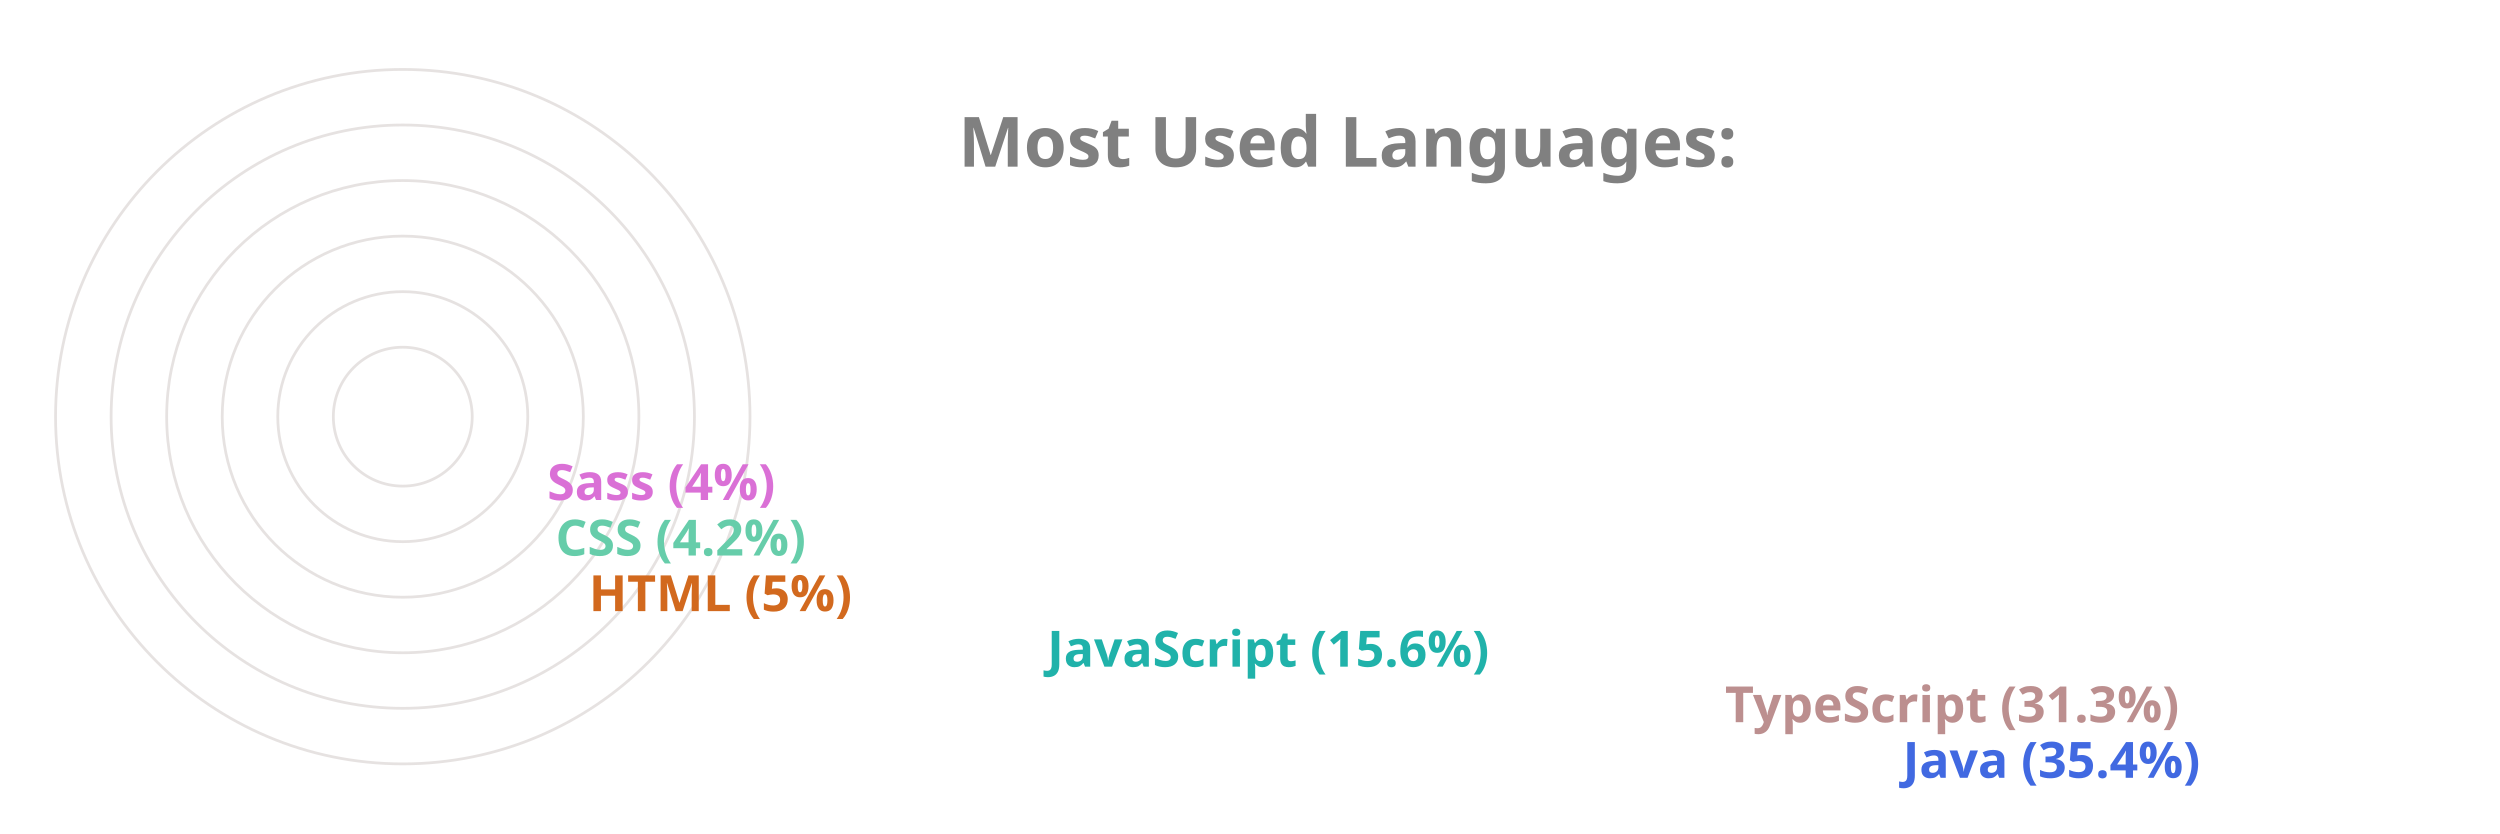
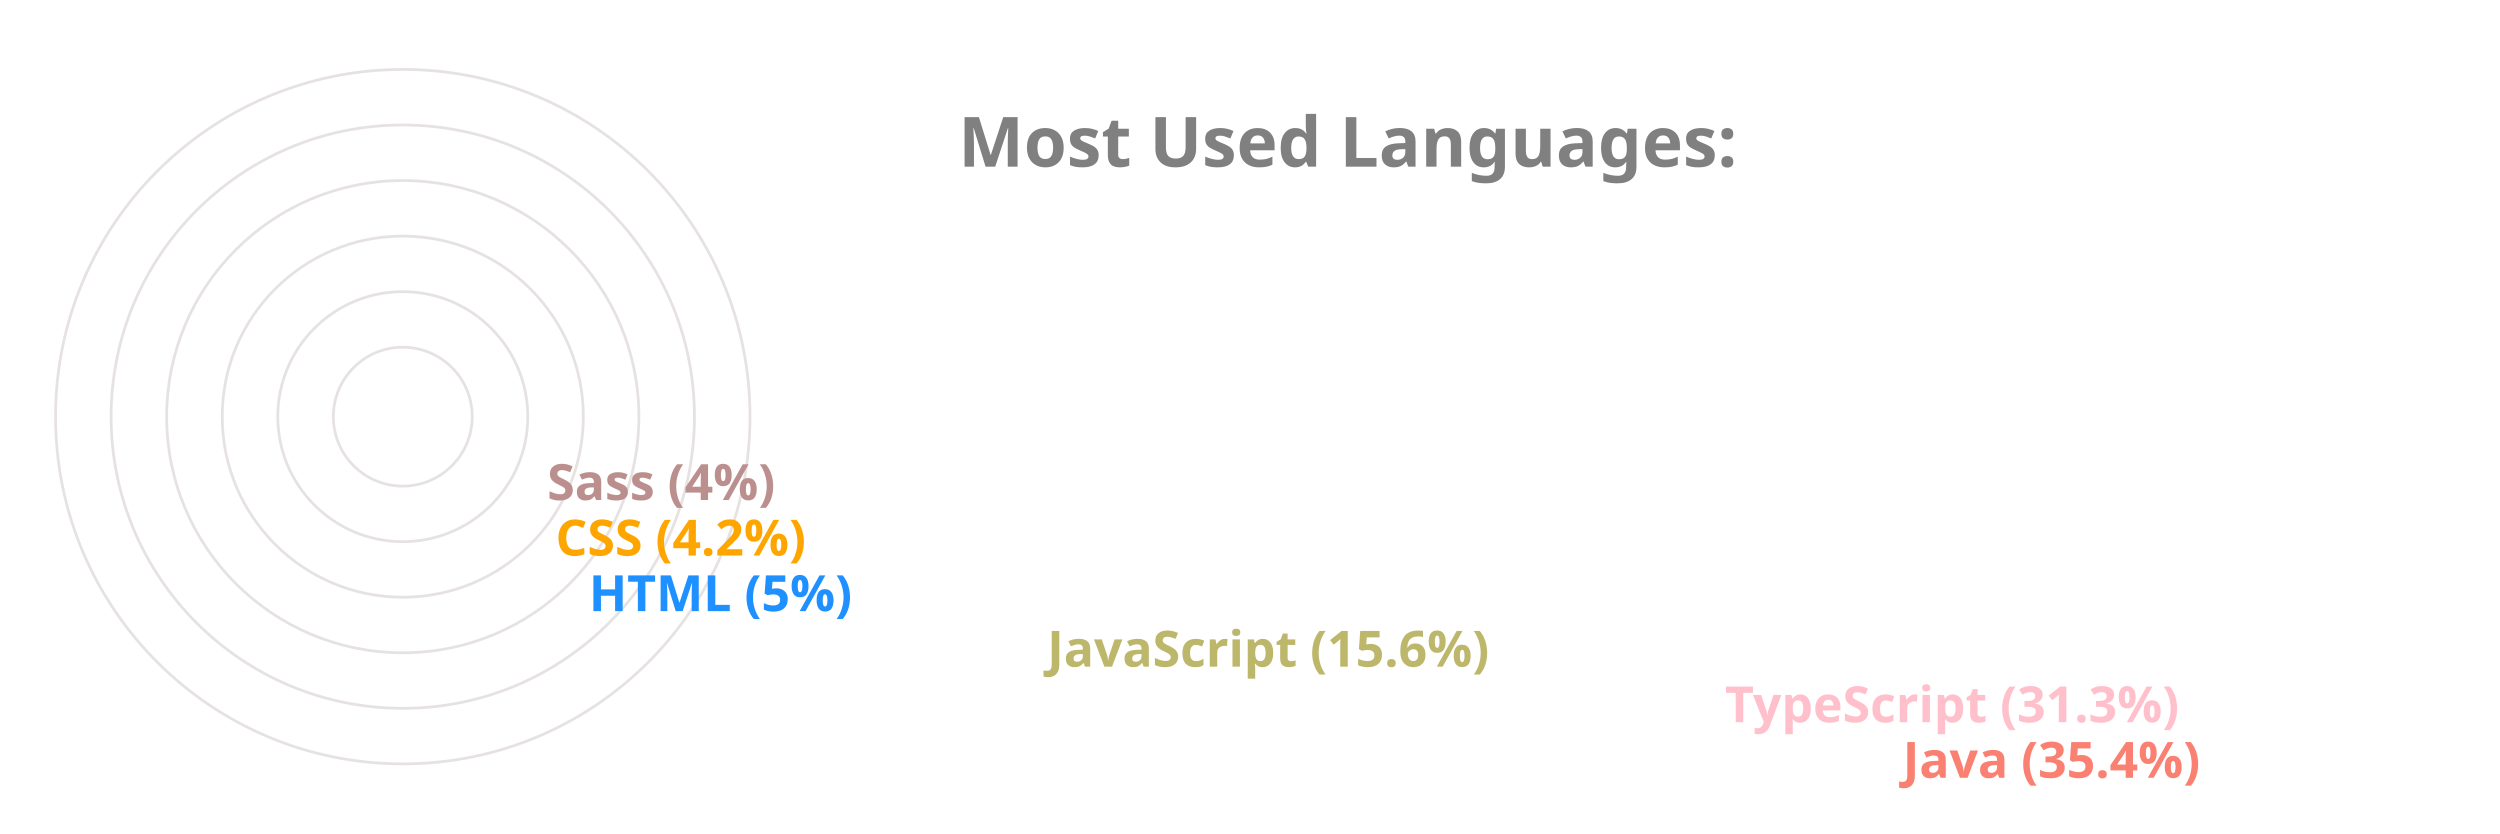
<svg xmlns="http://www.w3.org/2000/svg" viewBox="0 0 650 300" height="200px" width="600px">
  <style>
		.label {
			font: bold 25px sans-serif;
			color: #404040;
			-webkit-text-stroke: 1px white;
	  	}
		.name {
			font: bold 18px sans-serif;
			color: #404040;
	  	}

		.line {
			stroke-dasharray: 1000;
			stroke-dashoffset: 1000;
			animation: dash 3.5s ease-in-out forwards;	
			animation-iteration-count: infinite;
			animation-direction: alternate-reverse;
		}

		.path {
			stroke-dasharray: 1000;
			stroke-dashoffset: 1000;
			animation: dash 3.5s ease-in-out forwards;	
			animation-iteration-count: infinite;
			animation-direction: alternate-reverse;
		}
		  
		@keyframes dash {
			to {
				stroke-dashoffset: 0;
			}
		}

	</style>
  <g stroke="#E6E2E1" fill="none" stroke-width="1">
    <circle cx="20" cy="150" r="125" />
    <circle cx="20" cy="150" r="105" />
    <circle cx="20" cy="150" r="85" />
    <circle cx="20" cy="150" r="65" />
    <circle cx="20" cy="150" r="45" />
    <circle cx="20" cy="150" r="25" />
  </g>
  <g fill="none" stroke-width="20" class="line">
-     <line x2="550" y2="275" x1="20" y1="275" stroke="RoyalBlue" />
-     <line x2="486" y2="255" x1="20" y1="255" stroke="RosyBrown" />
-     <line x2="242" y2="235" x1="20" y1="235" stroke="LightSeaGreen" />
-     <line x2="77" y2="215" x1="20" y1="215" stroke="Chocolate" />
-     <line x2="65" y2="195" x1="20" y1="195" stroke="MediumAquaMarine" />
-     <line x2="62" y2="175" x1="20" y1="175" stroke="Orchid" />
+     <line x2="550" y2="275" x1="20" y1="275" stroke="Salmon" />
+     <line x2="486" y2="255" x1="20" y1="255" stroke="Pink" />
+     <line x2="242" y2="235" x1="20" y1="235" stroke="DarkKhaki" />
+     <line x2="77" y2="215" x1="20" y1="215" stroke="DodgerBlue" />
+     <line x2="65" y2="195" x1="20" y1="195" stroke="Orange" />
+     <line x2="62" y2="175" x1="20" y1="175" stroke="RosyBrown" />
  </g>
  <g fill="none" stroke-width="20" stroke-linecap="round" class="path">
-     <path d="M 20 275 A 125 125 45 0 1 -82 78" stroke="RoyalBlue" />
-     <path d="M 20 255 A 105 105 45 0 1 -70 95" stroke="RosyBrown" />
-     <path d="M 20 235 A 85 85 45 0 1 -61 126" stroke="LightSeaGreen" />
-     <path d="M 20 215 A 65 65 45 0 1 -44 144" stroke="Chocolate" />
-     <path d="M 20 195 A 45 45 45 0 1 -24 146" stroke="MediumAquaMarine" />
-     <path d="M 20 175 A 25 25 45 0 1 -4 148" stroke="Orchid" />
+     <path d="M 20 275 A 125 125 45 0 1 -82 78" stroke="Salmon" />
+     <path d="M 20 255 A 105 105 45 0 1 -70 95" stroke="Pink" />
+     <path d="M 20 235 A 85 85 45 0 1 -61 126" stroke="DarkKhaki" />
+     <path d="M 20 215 A 65 65 45 0 1 -44 144" stroke="DodgerBlue" />
+     <path d="M 20 195 A 45 45 45 0 1 -24 146" stroke="Orange" />
+     <path d="M 20 175 A 25 25 45 0 1 -4 148" stroke="RosyBrown" />
  </g>
  <g class="name">
-     <text x="560" y="280" fill="RoyalBlue">Java (35.4%)</text>
-     <text x="496" y="260" fill="RosyBrown">TypeScript (31.3%)</text>
-     <text x="252" y="240" fill="LightSeaGreen">JavaScript (15.6%)</text>
-     <text x="87" y="220" fill="Chocolate">HTML (5%)</text>
-     <text x="75" y="200" fill="MediumAquaMarine">CSS (4.2%)</text>
-     <text x="72" y="180" fill="Orchid">Sass (4%)</text>
+     <text x="560" y="280" fill="Salmon">Java (35.4%)</text>
+     <text x="496" y="260" fill="Pink">TypeScript (31.3%)</text>
+     <text x="252" y="240" fill="DarkKhaki">JavaScript (15.6%)</text>
+     <text x="87" y="220" fill="DodgerBlue">HTML (5%)</text>
+     <text x="75" y="200" fill="Orange">CSS (4.2%)</text>
+     <text x="72" y="180" fill="RosyBrown">Sass (4%)</text>
  </g>
  <g class="label">
    <text x="220" y="60" fill="grey">Most Used Languages:</text>
  </g>
</svg>
